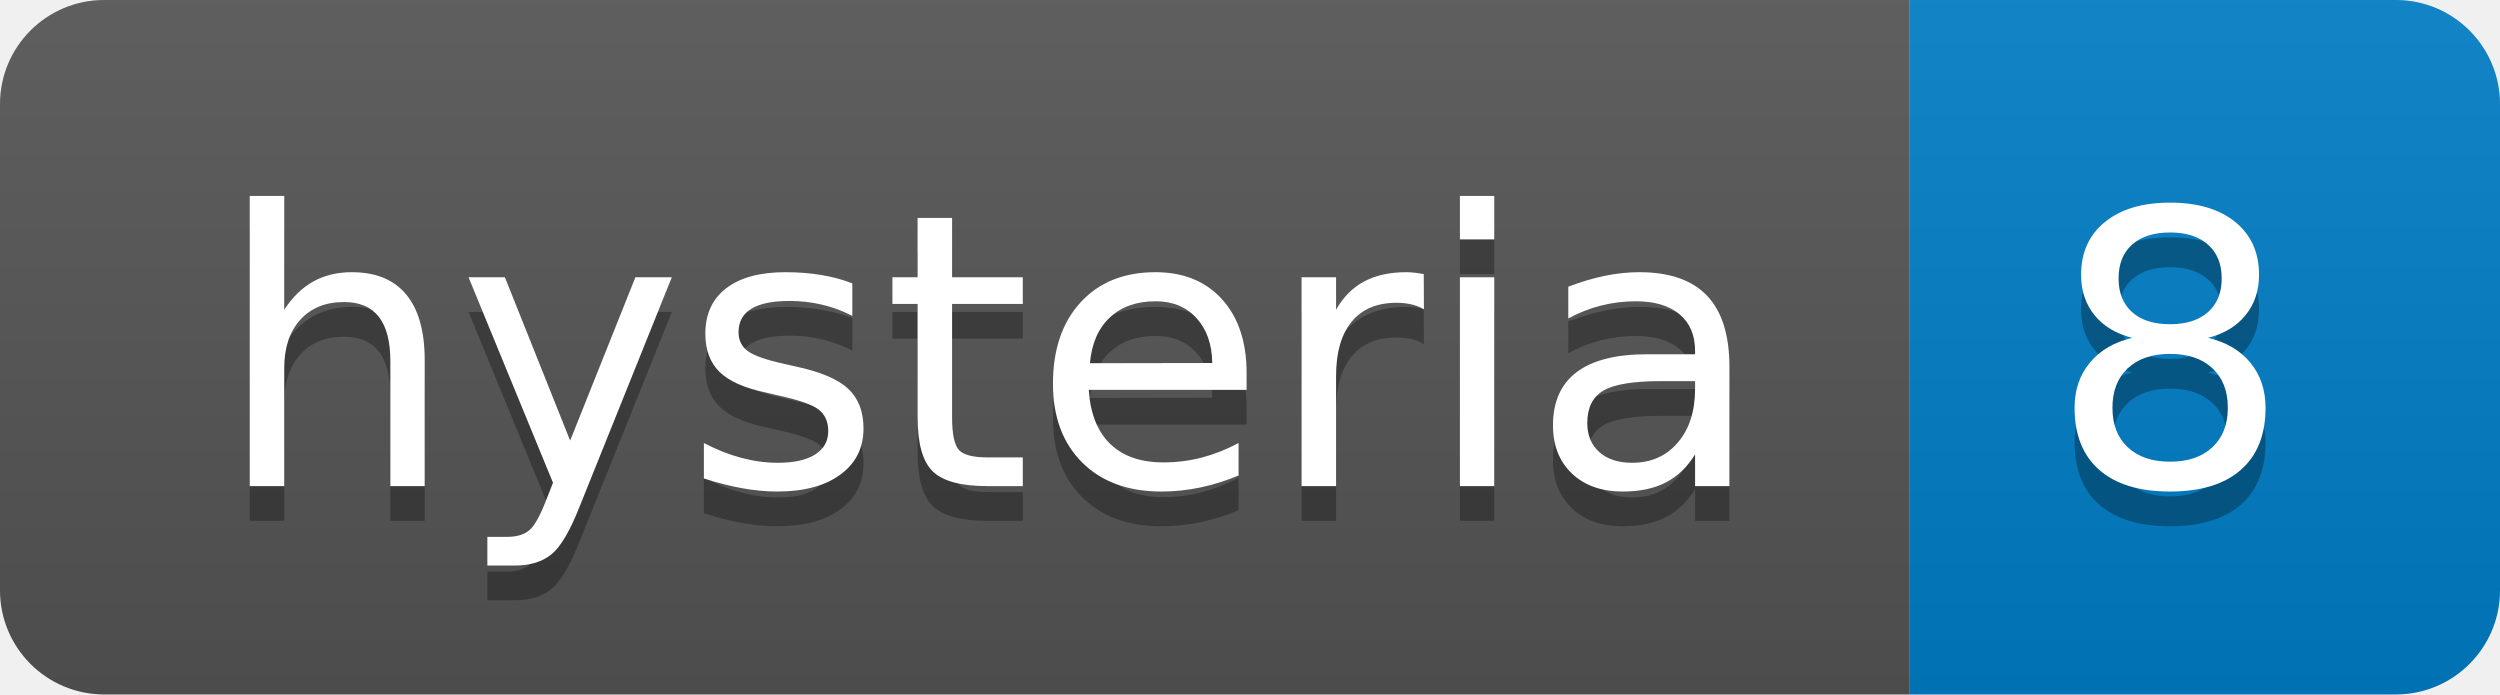
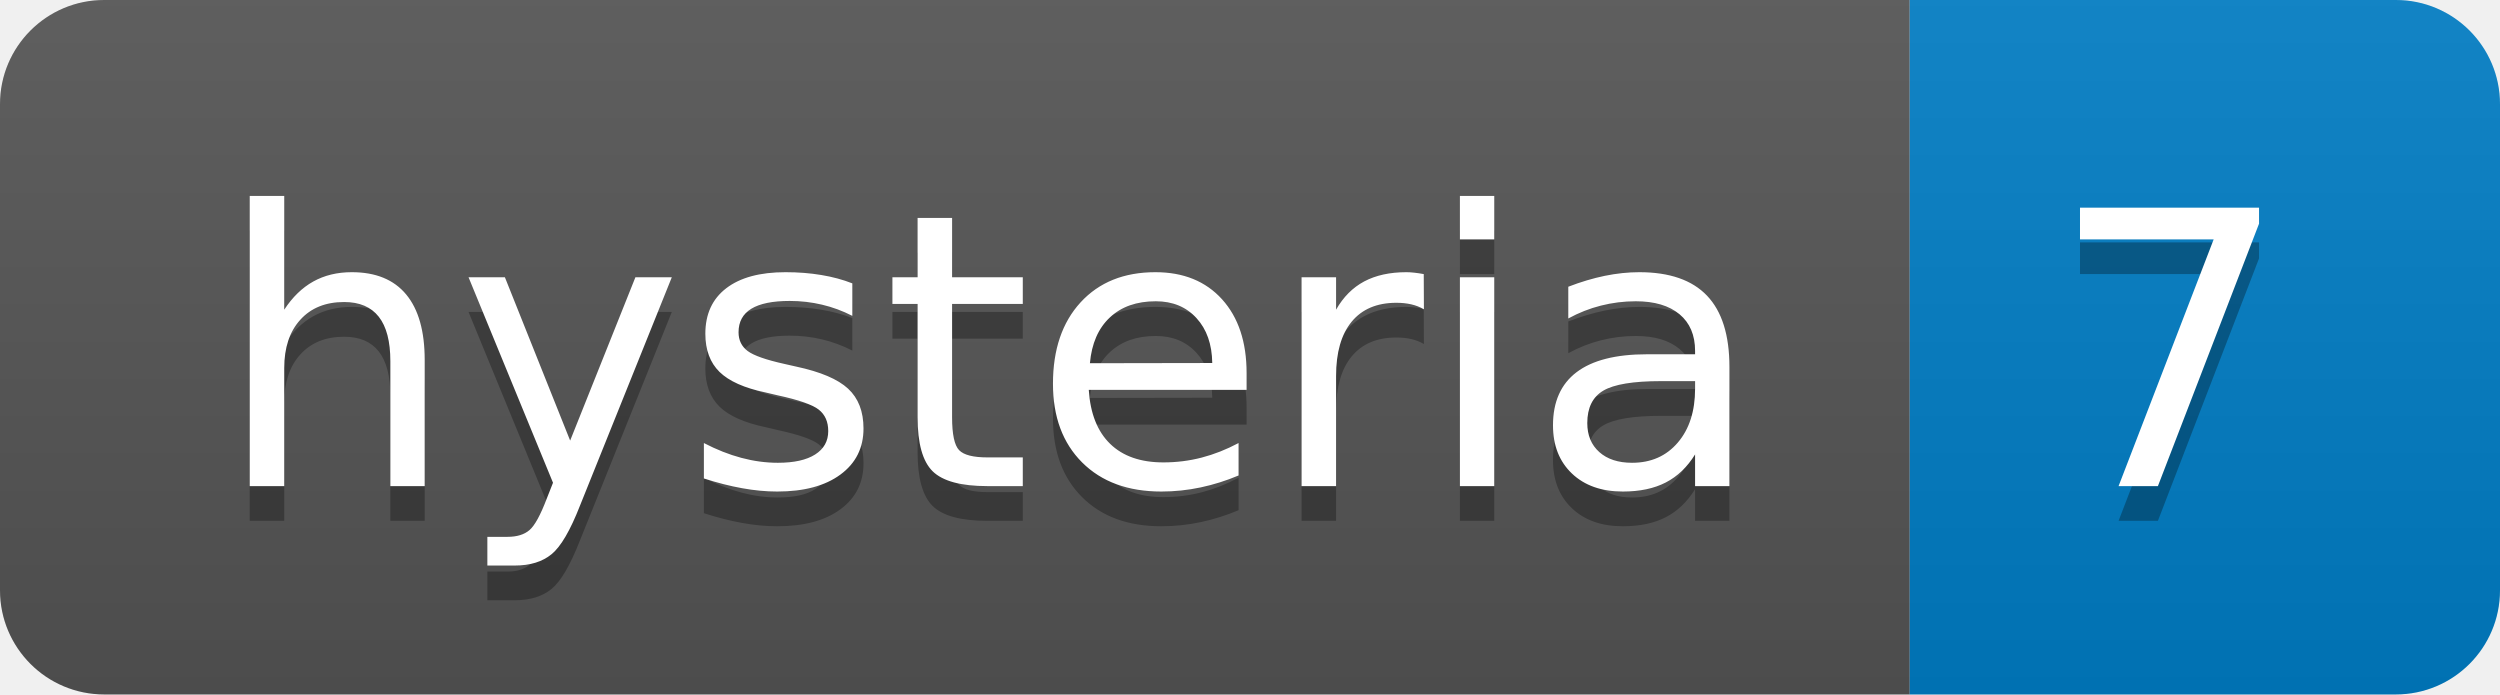
- <svg xmlns="http://www.w3.org/2000/svg" width="72" height="20" role="img" aria-label="hysteria: 8">
+ <svg xmlns="http://www.w3.org/2000/svg" width="72" height="20" role="img" aria-label="hysteria: 7">
  <linearGradient id="s" x2="0" y2="100%">
    <stop offset="0" stop-color="#bbb" stop-opacity=".1" />
    <stop offset="1" stop-opacity=".1" />
  </linearGradient>
  <clipPath id="r">
    <rect width="72" height="20" rx="3" fill="#fff" />
  </clipPath>
  <g clip-path="url(#r)">
    <rect width="55" height="20" fill="#555" />
    <rect x="55" width="17" height="20" fill="#007ec6" />
    <rect width="72" height="20" fill="url(#s)" />
  </g>
  <g fill="#fff" text-anchor="middle" font-family="Verdana,Geneva,DejaVu Sans,sans-serif" text-rendering="geometricPrecision" font-size="110">
    <text aria-hidden="true" x="285" y="150" fill="#010101" fill-opacity=".3" transform="scale(.1)" textLength="450">hysteria</text>
    <text x="285" y="140" transform="scale(.1)" fill="#fff" textLength="450">hysteria</text>
-     <text aria-hidden="true" x="625" y="150" fill="#010101" fill-opacity=".3" transform="scale(.1)" textLength="70">8</text>
-     <text x="625" y="140" transform="scale(.1)" fill="#fff" textLength="70">8</text>
+     <text aria-hidden="true" x="625" y="150" fill="#010101" fill-opacity=".3" transform="scale(.1)" textLength="70">7</text>
+     <text x="625" y="140" transform="scale(.1)" fill="#fff" textLength="70">7</text>
  </g>
</svg>
